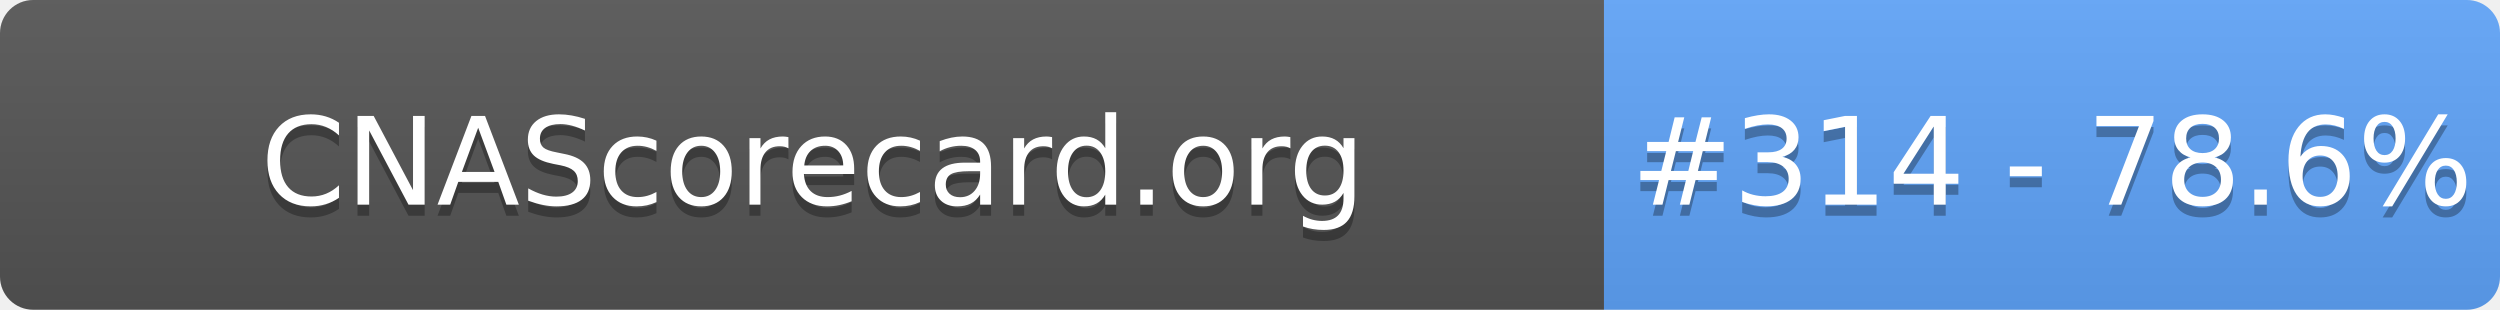
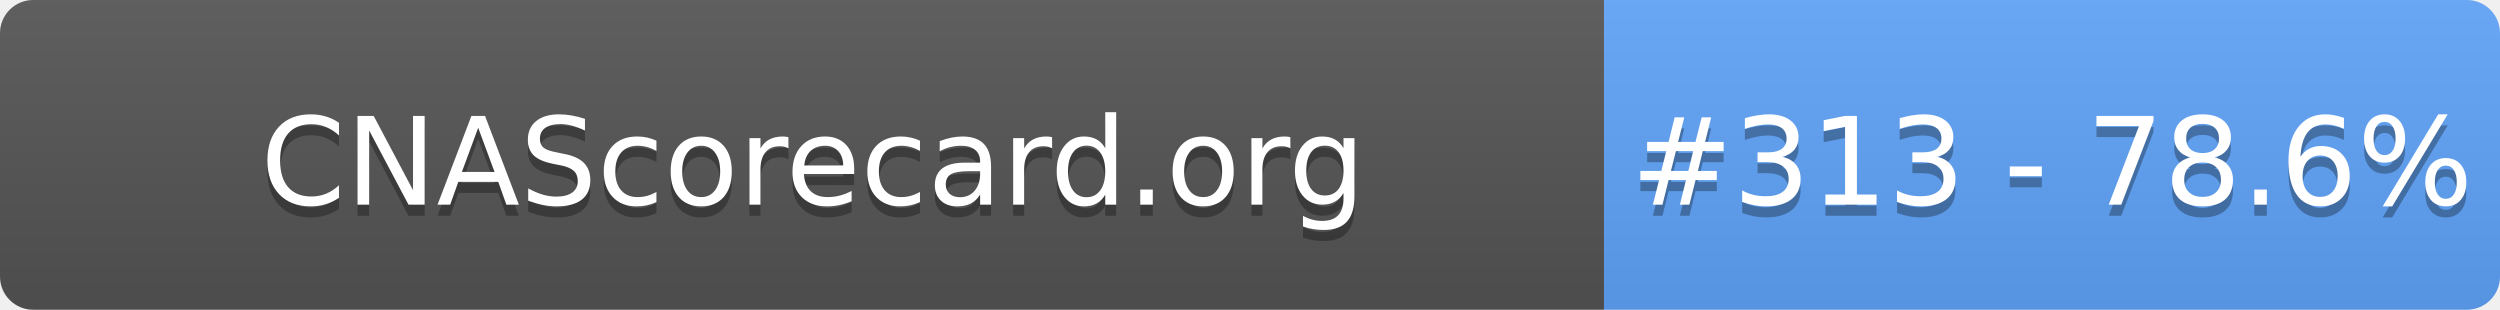
- <svg xmlns="http://www.w3.org/2000/svg" width="226" height="28" role="img" aria-label="CNAScorecard.org: #314 - 78.6%">
+ <svg xmlns="http://www.w3.org/2000/svg" width="226" height="28" role="img" aria-label="CNAScorecard.org: #313 - 78.6%">
  <linearGradient id="s" x2="0" y2="100%">
    <stop offset="0" stop-color="#bbb" stop-opacity=".1" />
    <stop offset="1" stop-opacity=".1" />
  </linearGradient>
  <clipPath id="r">
    <rect width="226" height="28" rx="3" fill="#fff" />
  </clipPath>
  <g clip-path="url(#r)">
    <rect width="145" height="28" fill="#555" />
    <rect x="145" width="81" height="28" fill="#60A5FA" />
    <rect width="226" height="28" fill="url(#s)" />
  </g>
  <g fill="#fff" text-anchor="middle" font-family="Verdana,Geneva,DejaVu Sans,sans-serif" text-rendering="geometricPrecision" font-size="110">
    <text aria-hidden="true" x="735" y="195" fill="#010101" fill-opacity=".3" transform="scale(.1)" textLength="1350">CNAScorecard.org</text>
    <text x="735" y="185" transform="scale(.1)" fill="#fff" textLength="1350">CNAScorecard.org</text>
-     <text aria-hidden="true" x="1855" y="195" fill="#010101" fill-opacity=".3" transform="scale(.1)" textLength="660">#314 - 78.6%</text>
-     <text x="1855" y="185" transform="scale(.1)" fill="#fff" textLength="660">#314 - 78.6%</text>
+     <text aria-hidden="true" x="1855" y="195" fill="#010101" fill-opacity=".3" transform="scale(.1)" textLength="660">#313 - 78.6%</text>
+     <text x="1855" y="185" transform="scale(.1)" fill="#fff" textLength="660">#313 - 78.6%</text>
  </g>
</svg>
